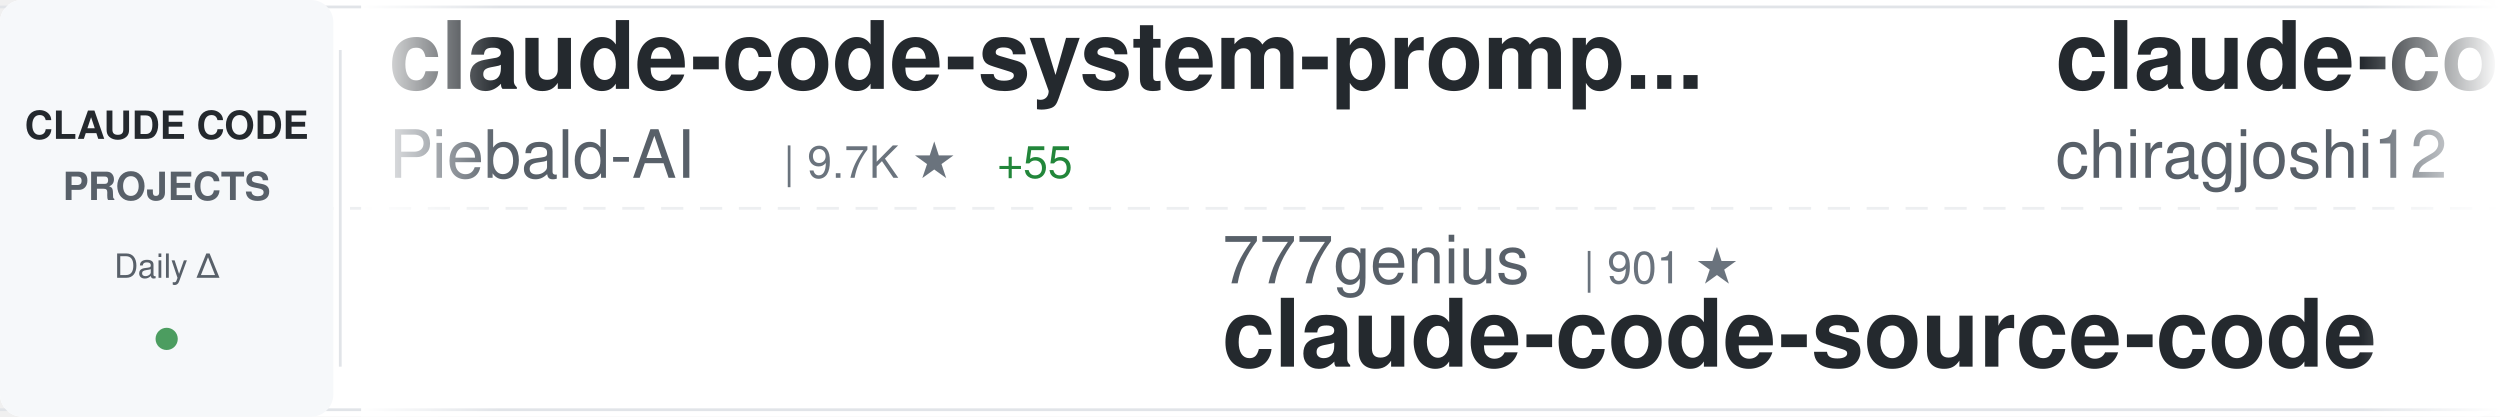
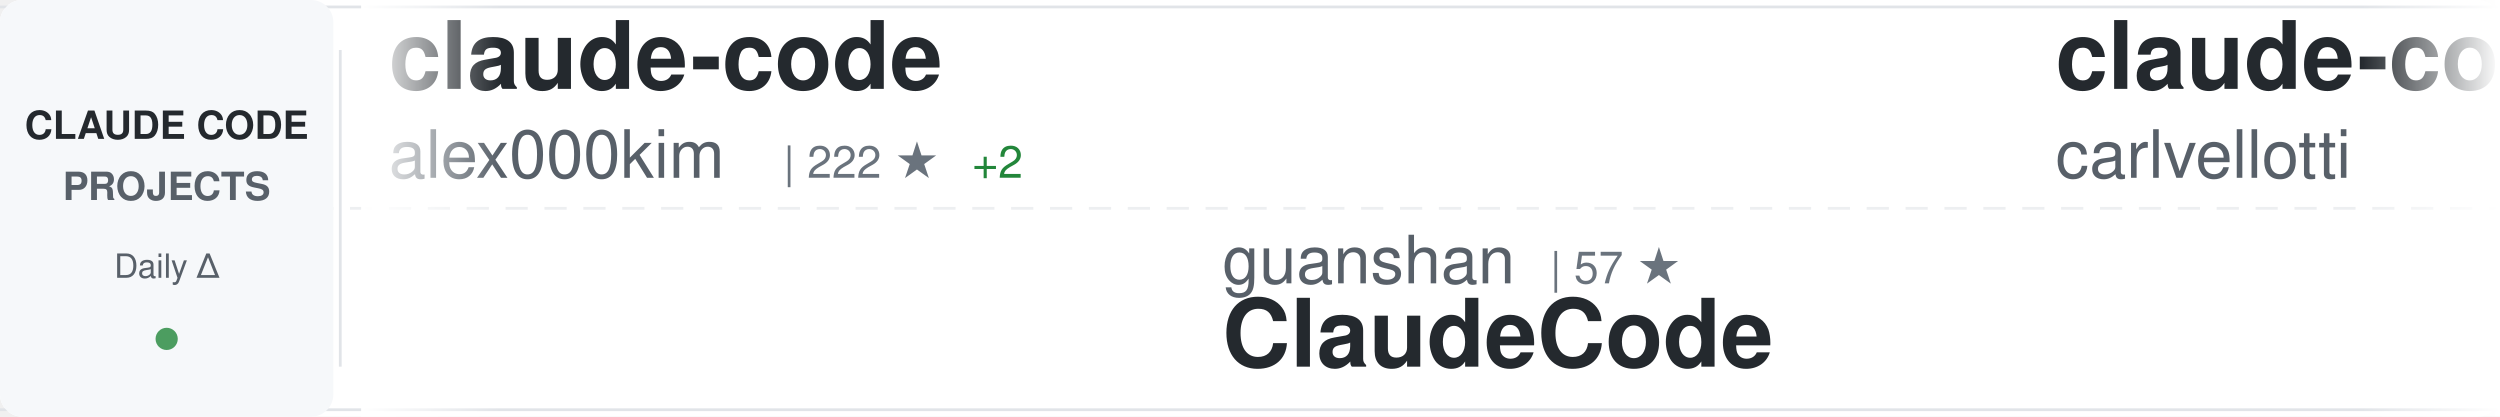
<svg xmlns="http://www.w3.org/2000/svg" width="900" height="150">
  <defs>
    <linearGradient id="awesomeLeftFade" x1="0%" y1="0%" x2="100%" y2="0%">
      <stop offset="0%" style="stop-color:#ffffff;stop-opacity:1" />
      <stop offset="100%" style="stop-color:#ffffff;stop-opacity:0" />
    </linearGradient>
    <linearGradient id="awesomeRightFade" x1="0%" y1="0%" x2="100%" y2="0%">
      <stop offset="0%" style="stop-color:#ffffff;stop-opacity:0" />
      <stop offset="100%" style="stop-color:#ffffff;stop-opacity:1" />
    </linearGradient>
  </defs>
  <rect width="900" height="150" fill="#ffffff" rx="8" />
  <rect x="0" y="2" width="900" height="1" fill="#e1e4e8" />
  <rect x="0" y="147" width="900" height="1" fill="#e1e4e8" />
  <line x1="0" y1="75" x2="900" y2="75" stroke="#e1e4e8" stroke-width="1" stroke-dasharray="8 6" opacity="0.6" />
  <rect x="0" y="0" width="120" height="150" fill="#f6f8fa" rx="8" />
  <text x="60" y="50" font-family="-apple-system, BlinkMacSystemFont, 'Segoe UI', Helvetica, Arial, sans-serif" font-size="14" font-weight="600" fill="#24292e" text-anchor="middle">CLAUDE CODE</text>
  <text x="60" y="72" font-family="-apple-system, BlinkMacSystemFont, 'Segoe UI', Helvetica, Arial, sans-serif" font-size="14" font-weight="600" fill="#586069" text-anchor="middle">PROJECTS</text>
  <text x="60" y="100" font-family="-apple-system, BlinkMacSystemFont, 'Segoe UI', Helvetica, Arial, sans-serif" font-size="12" font-weight="500" fill="#586069" text-anchor="middle">Daily Δ</text>
  <circle cx="60" cy="122" r="4" fill="#22863a" opacity="0.8" />
  <rect x="122" y="18" width="1" height="114" fill="#e1e4e8" />
  <clipPath id="awesomeTickerClip">
    <rect x="130" y="0" width="770" height="150" />
  </clipPath>
  <g clip-path="url(#awesomeTickerClip)">
    <g id="awesomeTickerItems">
      <animateTransform attributeName="transform" attributeType="XML" type="translate" from="0 0" to="-3000 0" dur="54s" repeatCount="indefinite" />
      <g transform="translate(0, 0)">
-         <text x="140" y="32" font-family="-apple-system, BlinkMacSystemFont, 'Segoe UI', Helvetica, Arial, sans-serif" font-size="34" font-weight="600" fill="#24292e">claude-code-system-promp...</text>
-         <text x="140" y="64" font-family="-apple-system, BlinkMacSystemFont, 'Segoe UI', Helvetica, Arial, sans-serif" font-size="24" font-weight="400" fill="#586069">Piebald-AI</text>
-         <text x="282" y="64" font-family="-apple-system, BlinkMacSystemFont, 'Segoe UI', Helvetica, Arial, sans-serif" font-size="16" font-weight="500" fill="#6a737d">| 9.7K ★</text>
-         <text x="359" y="64" font-family="-apple-system, BlinkMacSystemFont, 'Segoe UI', Helvetica, Arial, sans-serif" font-size="16" font-weight="500" fill="#22863a"> +55</text>
+         <text x="140" y="32" font-family="-apple-system, BlinkMacSystemFont, 'Segoe UI', Helvetica, Arial, sans-serif" font-size="34" font-weight="600" fill="#24292e">claude-code</text>
+         <text x="140" y="64" font-family="-apple-system, BlinkMacSystemFont, 'Segoe UI', Helvetica, Arial, sans-serif" font-size="24" font-weight="400" fill="#586069">alex000kim</text>
+         <text x="282" y="64" font-family="-apple-system, BlinkMacSystemFont, 'Segoe UI', Helvetica, Arial, sans-serif" font-size="16" font-weight="500" fill="#6a737d">| 222 ★</text>
+         <text x="350" y="64" font-family="-apple-system, BlinkMacSystemFont, 'Segoe UI', Helvetica, Arial, sans-serif" font-size="16" font-weight="500" fill="#22863a"> +2</text>
      </g>
      <g transform="translate(300, 0)">
-         <text x="140" y="102" font-family="-apple-system, BlinkMacSystemFont, 'Segoe UI', Helvetica, Arial, sans-serif" font-size="24" font-weight="400" fill="#586069">777genius</text>
-         <text x="270" y="102" font-family="-apple-system, BlinkMacSystemFont, 'Segoe UI', Helvetica, Arial, sans-serif" font-size="16" font-weight="500" fill="#6a737d">| 901 ★</text>
-         <text x="140" y="132" font-family="-apple-system, BlinkMacSystemFont, 'Segoe UI', Helvetica, Arial, sans-serif" font-size="34" font-weight="600" fill="#24292e">claude-code-source-code</text>
+         <text x="140" y="102" font-family="-apple-system, BlinkMacSystemFont, 'Segoe UI', Helvetica, Arial, sans-serif" font-size="24" font-weight="400" fill="#586069">guanshan</text>
+         <text x="258" y="102" font-family="-apple-system, BlinkMacSystemFont, 'Segoe UI', Helvetica, Arial, sans-serif" font-size="16" font-weight="500" fill="#6a737d">| 57 ★</text>
+         <text x="140" y="132" font-family="-apple-system, BlinkMacSystemFont, 'Segoe UI', Helvetica, Arial, sans-serif" font-size="34" font-weight="600" fill="#24292e">ClaudeCode</text>
      </g>
      <g transform="translate(600, 0)">
-         <text x="140" y="32" font-family="-apple-system, BlinkMacSystemFont, 'Segoe UI', Helvetica, Arial, sans-serif" font-size="34" font-weight="600" fill="#24292e">claude-code</text>
-         <text x="140" y="64" font-family="-apple-system, BlinkMacSystemFont, 'Segoe UI', Helvetica, Arial, sans-serif" font-size="24" font-weight="400" fill="#586069">chiragjoshi12</text>
-         <text x="318" y="64" font-family="-apple-system, BlinkMacSystemFont, 'Segoe UI', Helvetica, Arial, sans-serif" font-size="16" font-weight="500" fill="#6a737d">| 195 ★</text>
+         <text x="140" y="32" font-family="-apple-system, BlinkMacSystemFont, 'Segoe UI', Helvetica, Arial, sans-serif" font-size="34" font-weight="600" fill="#24292e">claude-code-pm-course</text>
+         <text x="140" y="64" font-family="-apple-system, BlinkMacSystemFont, 'Segoe UI', Helvetica, Arial, sans-serif" font-size="24" font-weight="400" fill="#586069">carlvellotti</text>
+         <text x="306" y="64" font-family="-apple-system, BlinkMacSystemFont, 'Segoe UI', Helvetica, Arial, sans-serif" font-size="16" font-weight="500" fill="#6a737d">| 1.9K ★</text>
+         <text x="383" y="64" font-family="-apple-system, BlinkMacSystemFont, 'Segoe UI', Helvetica, Arial, sans-serif" font-size="16" font-weight="500" fill="#22863a"> +6</text>
      </g>
      <g transform="translate(900, 0)">
-         <text x="140" y="102" font-family="-apple-system, BlinkMacSystemFont, 'Segoe UI', Helvetica, Arial, sans-serif" font-size="24" font-weight="400" fill="#586069">1rgs</text>
-         <text x="210" y="102" font-family="-apple-system, BlinkMacSystemFont, 'Segoe UI', Helvetica, Arial, sans-serif" font-size="16" font-weight="500" fill="#6a737d">| 3.5K ★</text>
-         <text x="287" y="102" font-family="-apple-system, BlinkMacSystemFont, 'Segoe UI', Helvetica, Arial, sans-serif" font-size="16" font-weight="500" fill="#22863a"> +11</text>
-         <text x="140" y="132" font-family="-apple-system, BlinkMacSystemFont, 'Segoe UI', Helvetica, Arial, sans-serif" font-size="34" font-weight="600" fill="#24292e">claude-code-proxy</text>
+         <text x="140" y="102" font-family="-apple-system, BlinkMacSystemFont, 'Segoe UI', Helvetica, Arial, sans-serif" font-size="24" font-weight="400" fill="#586069">tanbiralam</text>
+         <text x="282" y="102" font-family="-apple-system, BlinkMacSystemFont, 'Segoe UI', Helvetica, Arial, sans-serif" font-size="16" font-weight="500" fill="#6a737d">| 1.6K ★</text>
+         <text x="359" y="102" font-family="-apple-system, BlinkMacSystemFont, 'Segoe UI', Helvetica, Arial, sans-serif" font-size="16" font-weight="500" fill="#22863a"> +13</text>
+         <text x="140" y="132" font-family="-apple-system, BlinkMacSystemFont, 'Segoe UI', Helvetica, Arial, sans-serif" font-size="34" font-weight="600" fill="#24292e">claude-code</text>
      </g>
      <g transform="translate(1200, 0)">
-         <text x="140" y="32" font-family="-apple-system, BlinkMacSystemFont, 'Segoe UI', Helvetica, Arial, sans-serif" font-size="34" font-weight="600" fill="#24292e">claude-code-best-practic...</text>
-         <text x="140" y="64" font-family="-apple-system, BlinkMacSystemFont, 'Segoe UI', Helvetica, Arial, sans-serif" font-size="24" font-weight="400" fill="#586069">shanraisshan</text>
-         <text x="306" y="64" font-family="-apple-system, BlinkMacSystemFont, 'Segoe UI', Helvetica, Arial, sans-serif" font-size="16" font-weight="500" fill="#6a737d">| 49.3K ★</text>
-         <text x="392" y="64" font-family="-apple-system, BlinkMacSystemFont, 'Segoe UI', Helvetica, Arial, sans-serif" font-size="16" font-weight="500" fill="#22863a"> +508</text>
+         <text x="140" y="32" font-family="-apple-system, BlinkMacSystemFont, 'Segoe UI', Helvetica, Arial, sans-serif" font-size="34" font-weight="600" fill="#24292e">claude-code-source</text>
+         <text x="140" y="64" font-family="-apple-system, BlinkMacSystemFont, 'Segoe UI', Helvetica, Arial, sans-serif" font-size="24" font-weight="400" fill="#586069">hangsman</text>
+         <text x="258" y="64" font-family="-apple-system, BlinkMacSystemFont, 'Segoe UI', Helvetica, Arial, sans-serif" font-size="16" font-weight="500" fill="#6a737d">| 763 ★</text>
      </g>
      <g transform="translate(1500, 0)">
-         <text x="140" y="102" font-family="-apple-system, BlinkMacSystemFont, 'Segoe UI', Helvetica, Arial, sans-serif" font-size="24" font-weight="400" fill="#586069">feiskyer</text>
-         <text x="258" y="102" font-family="-apple-system, BlinkMacSystemFont, 'Segoe UI', Helvetica, Arial, sans-serif" font-size="16" font-weight="500" fill="#6a737d">| 1.5K ★</text>
-         <text x="335" y="102" font-family="-apple-system, BlinkMacSystemFont, 'Segoe UI', Helvetica, Arial, sans-serif" font-size="16" font-weight="500" fill="#22863a"> +3</text>
-         <text x="140" y="132" font-family="-apple-system, BlinkMacSystemFont, 'Segoe UI', Helvetica, Arial, sans-serif" font-size="34" font-weight="600" fill="#24292e">claude-code-settings</text>
+         <text x="140" y="102" font-family="-apple-system, BlinkMacSystemFont, 'Segoe UI', Helvetica, Arial, sans-serif" font-size="24" font-weight="400" fill="#586069">snarktank</text>
+         <text x="270" y="102" font-family="-apple-system, BlinkMacSystemFont, 'Segoe UI', Helvetica, Arial, sans-serif" font-size="16" font-weight="500" fill="#6a737d">| 18.1K ★</text>
+         <text x="356" y="102" font-family="-apple-system, BlinkMacSystemFont, 'Segoe UI', Helvetica, Arial, sans-serif" font-size="16" font-weight="500" fill="#22863a"> +104</text>
+         <text x="140" y="132" font-family="-apple-system, BlinkMacSystemFont, 'Segoe UI', Helvetica, Arial, sans-serif" font-size="34" font-weight="600" fill="#24292e">ralph</text>
      </g>
      <g transform="translate(1800, 0)">
-         <text x="140" y="32" font-family="-apple-system, BlinkMacSystemFont, 'Segoe UI', Helvetica, Arial, sans-serif" font-size="34" font-weight="600" fill="#24292e">claude-code-proxy</text>
-         <text x="140" y="64" font-family="-apple-system, BlinkMacSystemFont, 'Segoe UI', Helvetica, Arial, sans-serif" font-size="24" font-weight="400" fill="#586069">fuergaosi233</text>
-         <text x="306" y="64" font-family="-apple-system, BlinkMacSystemFont, 'Segoe UI', Helvetica, Arial, sans-serif" font-size="16" font-weight="500" fill="#6a737d">| 2.5K ★</text>
-         <text x="383" y="64" font-family="-apple-system, BlinkMacSystemFont, 'Segoe UI', Helvetica, Arial, sans-serif" font-size="16" font-weight="500" fill="#22863a"> +4</text>
+         <text x="140" y="32" font-family="-apple-system, BlinkMacSystemFont, 'Segoe UI', Helvetica, Arial, sans-serif" font-size="34" font-weight="600" fill="#24292e">claude-code</text>
+         <text x="140" y="64" font-family="-apple-system, BlinkMacSystemFont, 'Segoe UI', Helvetica, Arial, sans-serif" font-size="24" font-weight="400" fill="#586069">jarmuine</text>
+         <text x="258" y="64" font-family="-apple-system, BlinkMacSystemFont, 'Segoe UI', Helvetica, Arial, sans-serif" font-size="16" font-weight="500" fill="#6a737d">| 2.1K ★</text>
+         <text x="335" y="64" font-family="-apple-system, BlinkMacSystemFont, 'Segoe UI', Helvetica, Arial, sans-serif" font-size="16" font-weight="500" fill="#22863a"> +11</text>
      </g>
      <g transform="translate(2100, 0)">
-         <text x="140" y="102" font-family="-apple-system, BlinkMacSystemFont, 'Segoe UI', Helvetica, Arial, sans-serif" font-size="24" font-weight="400" fill="#586069">zstmfhy</text>
-         <text x="246" y="102" font-family="-apple-system, BlinkMacSystemFont, 'Segoe UI', Helvetica, Arial, sans-serif" font-size="16" font-weight="500" fill="#6a737d">| 190 ★</text>
-         <text x="140" y="132" font-family="-apple-system, BlinkMacSystemFont, 'Segoe UI', Helvetica, Arial, sans-serif" font-size="34" font-weight="600" fill="#24292e">Claude-code</text>
+         <text x="140" y="102" font-family="-apple-system, BlinkMacSystemFont, 'Segoe UI', Helvetica, Arial, sans-serif" font-size="24" font-weight="400" fill="#586069">Windy3f3f3f3f</text>
+         <text x="318" y="102" font-family="-apple-system, BlinkMacSystemFont, 'Segoe UI', Helvetica, Arial, sans-serif" font-size="16" font-weight="500" fill="#6a737d">| 2.1K ★</text>
+         <text x="395" y="102" font-family="-apple-system, BlinkMacSystemFont, 'Segoe UI', Helvetica, Arial, sans-serif" font-size="16" font-weight="500" fill="#22863a"> +15</text>
+         <text x="140" y="132" font-family="-apple-system, BlinkMacSystemFont, 'Segoe UI', Helvetica, Arial, sans-serif" font-size="34" font-weight="600" fill="#24292e">how-claude-code-works</text>
      </g>
      <g transform="translate(2400, 0)">
-         <text x="140" y="32" font-family="-apple-system, BlinkMacSystemFont, 'Segoe UI', Helvetica, Arial, sans-serif" font-size="34" font-weight="600" fill="#24292e">claude-skills</text>
-         <text x="140" y="64" font-family="-apple-system, BlinkMacSystemFont, 'Segoe UI', Helvetica, Arial, sans-serif" font-size="24" font-weight="400" fill="#586069">alirezarezvani</text>
-         <text x="330" y="64" font-family="-apple-system, BlinkMacSystemFont, 'Segoe UI', Helvetica, Arial, sans-serif" font-size="16" font-weight="500" fill="#6a737d">| 13.1K ★</text>
-         <text x="416" y="64" font-family="-apple-system, BlinkMacSystemFont, 'Segoe UI', Helvetica, Arial, sans-serif" font-size="16" font-weight="500" fill="#22863a"> +136</text>
+         <text x="140" y="32" font-family="-apple-system, BlinkMacSystemFont, 'Segoe UI', Helvetica, Arial, sans-serif" font-size="34" font-weight="600" fill="#24292e">Claude-Code-x-OpenClaw-G...</text>
+         <text x="140" y="64" font-family="-apple-system, BlinkMacSystemFont, 'Segoe UI', Helvetica, Arial, sans-serif" font-size="24" font-weight="400" fill="#586069">KimYx0207</text>
+         <text x="270" y="64" font-family="-apple-system, BlinkMacSystemFont, 'Segoe UI', Helvetica, Arial, sans-serif" font-size="16" font-weight="500" fill="#6a737d">| 3.6K ★</text>
+         <text x="347" y="64" font-family="-apple-system, BlinkMacSystemFont, 'Segoe UI', Helvetica, Arial, sans-serif" font-size="16" font-weight="500" fill="#22863a"> +28</text>
      </g>
      <g transform="translate(2700, 0)">
-         <text x="140" y="102" font-family="-apple-system, BlinkMacSystemFont, 'Segoe UI', Helvetica, Arial, sans-serif" font-size="24" font-weight="400" fill="#586069">VineeTagarwaL-code</text>
-         <text x="378" y="102" font-family="-apple-system, BlinkMacSystemFont, 'Segoe UI', Helvetica, Arial, sans-serif" font-size="16" font-weight="500" fill="#6a737d">| 273 ★</text>
+         <text x="140" y="102" font-family="-apple-system, BlinkMacSystemFont, 'Segoe UI', Helvetica, Arial, sans-serif" font-size="24" font-weight="400" fill="#586069">claude-code-best</text>
+         <text x="354" y="102" font-family="-apple-system, BlinkMacSystemFont, 'Segoe UI', Helvetica, Arial, sans-serif" font-size="16" font-weight="500" fill="#6a737d">| 17.2K ★</text>
+         <text x="440" y="102" font-family="-apple-system, BlinkMacSystemFont, 'Segoe UI', Helvetica, Arial, sans-serif" font-size="16" font-weight="500" fill="#22863a"> +98</text>
        <text x="140" y="132" font-family="-apple-system, BlinkMacSystemFont, 'Segoe UI', Helvetica, Arial, sans-serif" font-size="34" font-weight="600" fill="#24292e">claude-code</text>
      </g>
      <g transform="translate(3000, 0)">
-         <text x="140" y="32" font-family="-apple-system, BlinkMacSystemFont, 'Segoe UI', Helvetica, Arial, sans-serif" font-size="34" font-weight="600" fill="#24292e">claude-code-system-promp...</text>
-         <text x="140" y="64" font-family="-apple-system, BlinkMacSystemFont, 'Segoe UI', Helvetica, Arial, sans-serif" font-size="24" font-weight="400" fill="#586069">Piebald-AI</text>
-         <text x="282" y="64" font-family="-apple-system, BlinkMacSystemFont, 'Segoe UI', Helvetica, Arial, sans-serif" font-size="16" font-weight="500" fill="#6a737d">| 9.7K ★</text>
-         <text x="359" y="64" font-family="-apple-system, BlinkMacSystemFont, 'Segoe UI', Helvetica, Arial, sans-serif" font-size="16" font-weight="500" fill="#22863a"> +55</text>
+         <text x="140" y="32" font-family="-apple-system, BlinkMacSystemFont, 'Segoe UI', Helvetica, Arial, sans-serif" font-size="34" font-weight="600" fill="#24292e">claude-code</text>
+         <text x="140" y="64" font-family="-apple-system, BlinkMacSystemFont, 'Segoe UI', Helvetica, Arial, sans-serif" font-size="24" font-weight="400" fill="#586069">alex000kim</text>
+         <text x="282" y="64" font-family="-apple-system, BlinkMacSystemFont, 'Segoe UI', Helvetica, Arial, sans-serif" font-size="16" font-weight="500" fill="#6a737d">| 222 ★</text>
+         <text x="350" y="64" font-family="-apple-system, BlinkMacSystemFont, 'Segoe UI', Helvetica, Arial, sans-serif" font-size="16" font-weight="500" fill="#22863a"> +2</text>
      </g>
      <g transform="translate(3300, 0)">
-         <text x="140" y="102" font-family="-apple-system, BlinkMacSystemFont, 'Segoe UI', Helvetica, Arial, sans-serif" font-size="24" font-weight="400" fill="#586069">777genius</text>
-         <text x="270" y="102" font-family="-apple-system, BlinkMacSystemFont, 'Segoe UI', Helvetica, Arial, sans-serif" font-size="16" font-weight="500" fill="#6a737d">| 901 ★</text>
-         <text x="140" y="132" font-family="-apple-system, BlinkMacSystemFont, 'Segoe UI', Helvetica, Arial, sans-serif" font-size="34" font-weight="600" fill="#24292e">claude-code-source-code</text>
+         <text x="140" y="102" font-family="-apple-system, BlinkMacSystemFont, 'Segoe UI', Helvetica, Arial, sans-serif" font-size="24" font-weight="400" fill="#586069">guanshan</text>
+         <text x="258" y="102" font-family="-apple-system, BlinkMacSystemFont, 'Segoe UI', Helvetica, Arial, sans-serif" font-size="16" font-weight="500" fill="#6a737d">| 57 ★</text>
+         <text x="140" y="132" font-family="-apple-system, BlinkMacSystemFont, 'Segoe UI', Helvetica, Arial, sans-serif" font-size="34" font-weight="600" fill="#24292e">ClaudeCode</text>
      </g>
      <g transform="translate(3600, 0)">
-         <text x="140" y="32" font-family="-apple-system, BlinkMacSystemFont, 'Segoe UI', Helvetica, Arial, sans-serif" font-size="34" font-weight="600" fill="#24292e">claude-code</text>
-         <text x="140" y="64" font-family="-apple-system, BlinkMacSystemFont, 'Segoe UI', Helvetica, Arial, sans-serif" font-size="24" font-weight="400" fill="#586069">chiragjoshi12</text>
-         <text x="318" y="64" font-family="-apple-system, BlinkMacSystemFont, 'Segoe UI', Helvetica, Arial, sans-serif" font-size="16" font-weight="500" fill="#6a737d">| 195 ★</text>
+         <text x="140" y="32" font-family="-apple-system, BlinkMacSystemFont, 'Segoe UI', Helvetica, Arial, sans-serif" font-size="34" font-weight="600" fill="#24292e">claude-code-pm-course</text>
+         <text x="140" y="64" font-family="-apple-system, BlinkMacSystemFont, 'Segoe UI', Helvetica, Arial, sans-serif" font-size="24" font-weight="400" fill="#586069">carlvellotti</text>
+         <text x="306" y="64" font-family="-apple-system, BlinkMacSystemFont, 'Segoe UI', Helvetica, Arial, sans-serif" font-size="16" font-weight="500" fill="#6a737d">| 1.9K ★</text>
+         <text x="383" y="64" font-family="-apple-system, BlinkMacSystemFont, 'Segoe UI', Helvetica, Arial, sans-serif" font-size="16" font-weight="500" fill="#22863a"> +6</text>
      </g>
      <g transform="translate(3900, 0)">
-         <text x="140" y="102" font-family="-apple-system, BlinkMacSystemFont, 'Segoe UI', Helvetica, Arial, sans-serif" font-size="24" font-weight="400" fill="#586069">1rgs</text>
-         <text x="210" y="102" font-family="-apple-system, BlinkMacSystemFont, 'Segoe UI', Helvetica, Arial, sans-serif" font-size="16" font-weight="500" fill="#6a737d">| 3.5K ★</text>
-         <text x="287" y="102" font-family="-apple-system, BlinkMacSystemFont, 'Segoe UI', Helvetica, Arial, sans-serif" font-size="16" font-weight="500" fill="#22863a"> +11</text>
-         <text x="140" y="132" font-family="-apple-system, BlinkMacSystemFont, 'Segoe UI', Helvetica, Arial, sans-serif" font-size="34" font-weight="600" fill="#24292e">claude-code-proxy</text>
+         <text x="140" y="102" font-family="-apple-system, BlinkMacSystemFont, 'Segoe UI', Helvetica, Arial, sans-serif" font-size="24" font-weight="400" fill="#586069">tanbiralam</text>
+         <text x="282" y="102" font-family="-apple-system, BlinkMacSystemFont, 'Segoe UI', Helvetica, Arial, sans-serif" font-size="16" font-weight="500" fill="#6a737d">| 1.6K ★</text>
+         <text x="359" y="102" font-family="-apple-system, BlinkMacSystemFont, 'Segoe UI', Helvetica, Arial, sans-serif" font-size="16" font-weight="500" fill="#22863a"> +13</text>
+         <text x="140" y="132" font-family="-apple-system, BlinkMacSystemFont, 'Segoe UI', Helvetica, Arial, sans-serif" font-size="34" font-weight="600" fill="#24292e">claude-code</text>
      </g>
    </g>
  </g>
  <rect x="130" y="0" width="50" height="150" fill="url(#awesomeLeftFade)" />
  <rect x="850" y="0" width="50" height="150" fill="url(#awesomeRightFade)" />
</svg>
